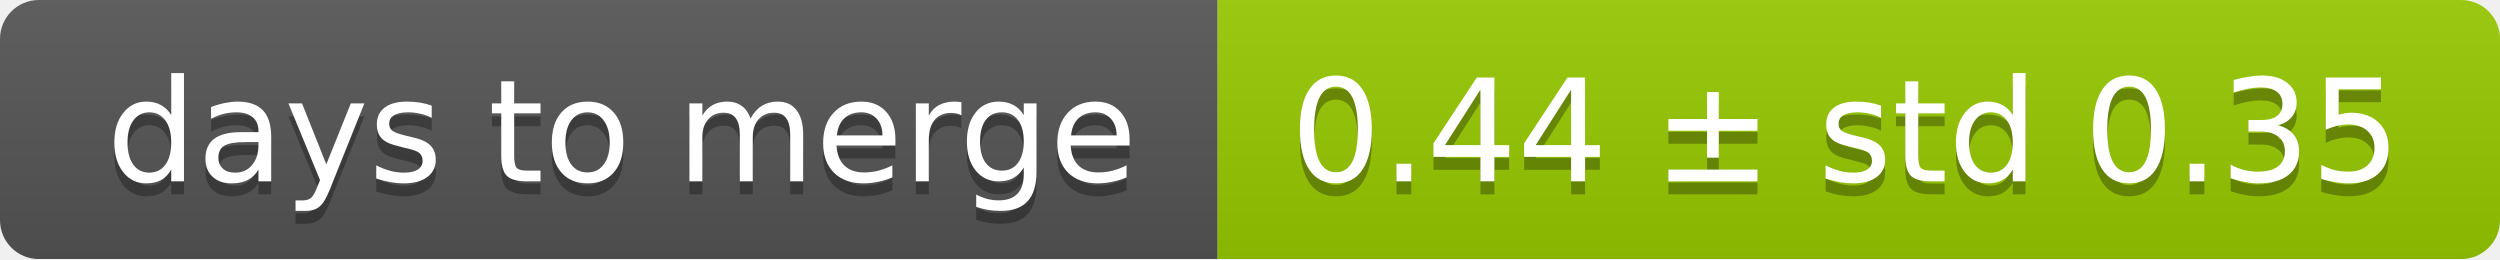
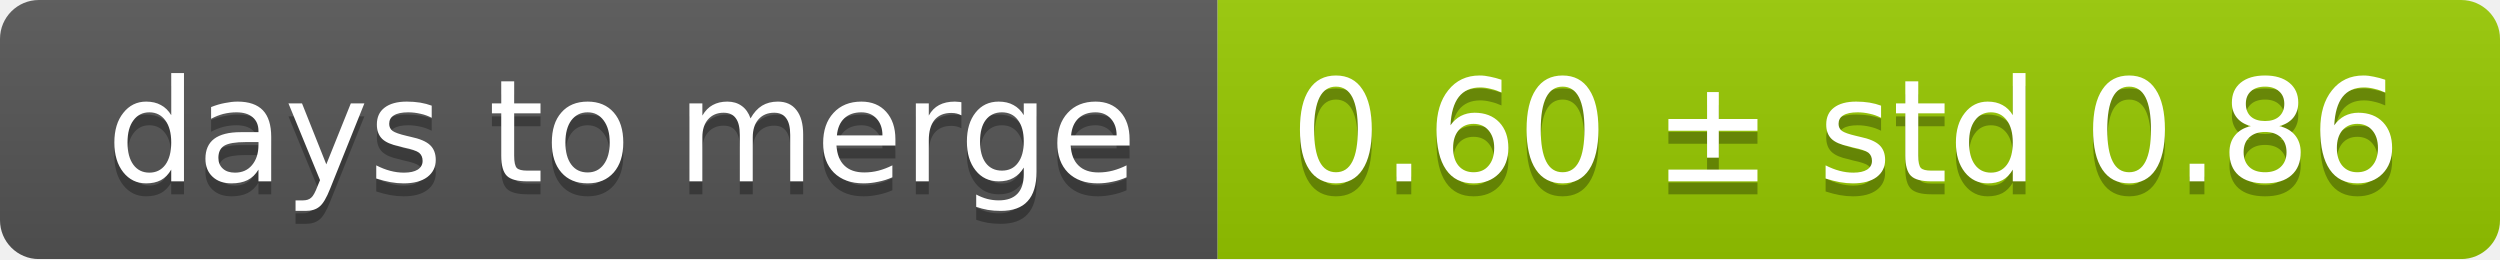
<svg xmlns="http://www.w3.org/2000/svg" width="193" height="20">
  <linearGradient id="smooth" x2="0" y2="100%">
    <stop offset="0" stop-color="#bbb" stop-opacity=".1" />
    <stop offset="1" stop-opacity=".1" />
  </linearGradient>
  <mask id="round">
    <rect width="193" height="20" rx="3" fill="#fff" />
  </mask>
  <g mask="url(#round)">
    <rect width="94" height="20" fill="#555" />
    <rect x="94" width="99" height="20" fill="#97ca00" />
    <rect width="193" height="20" fill="url(#smooth)" />
  </g>
  <g fill="#fff" text-anchor="middle" font-family="DejaVu Sans,Verdana,Geneva,sans-serif" font-size="11">
    <text x="48" y="15" fill="#010101" fill-opacity=".3">days to merge</text>
    <text x="48" y="14">days to merge</text>
-     <text x="142.5" y="15" fill="#010101" fill-opacity=".3">0.44 ± std 0.35</text>
-     <text x="142.5" y="14">0.44 ± std 0.35</text>
+     <text x="142.5" y="15" fill="#010101" fill-opacity=".3">0.60 ± std 0.86</text>
+     <text x="142.5" y="14">0.60 ± std 0.86</text>
  </g>
</svg>
